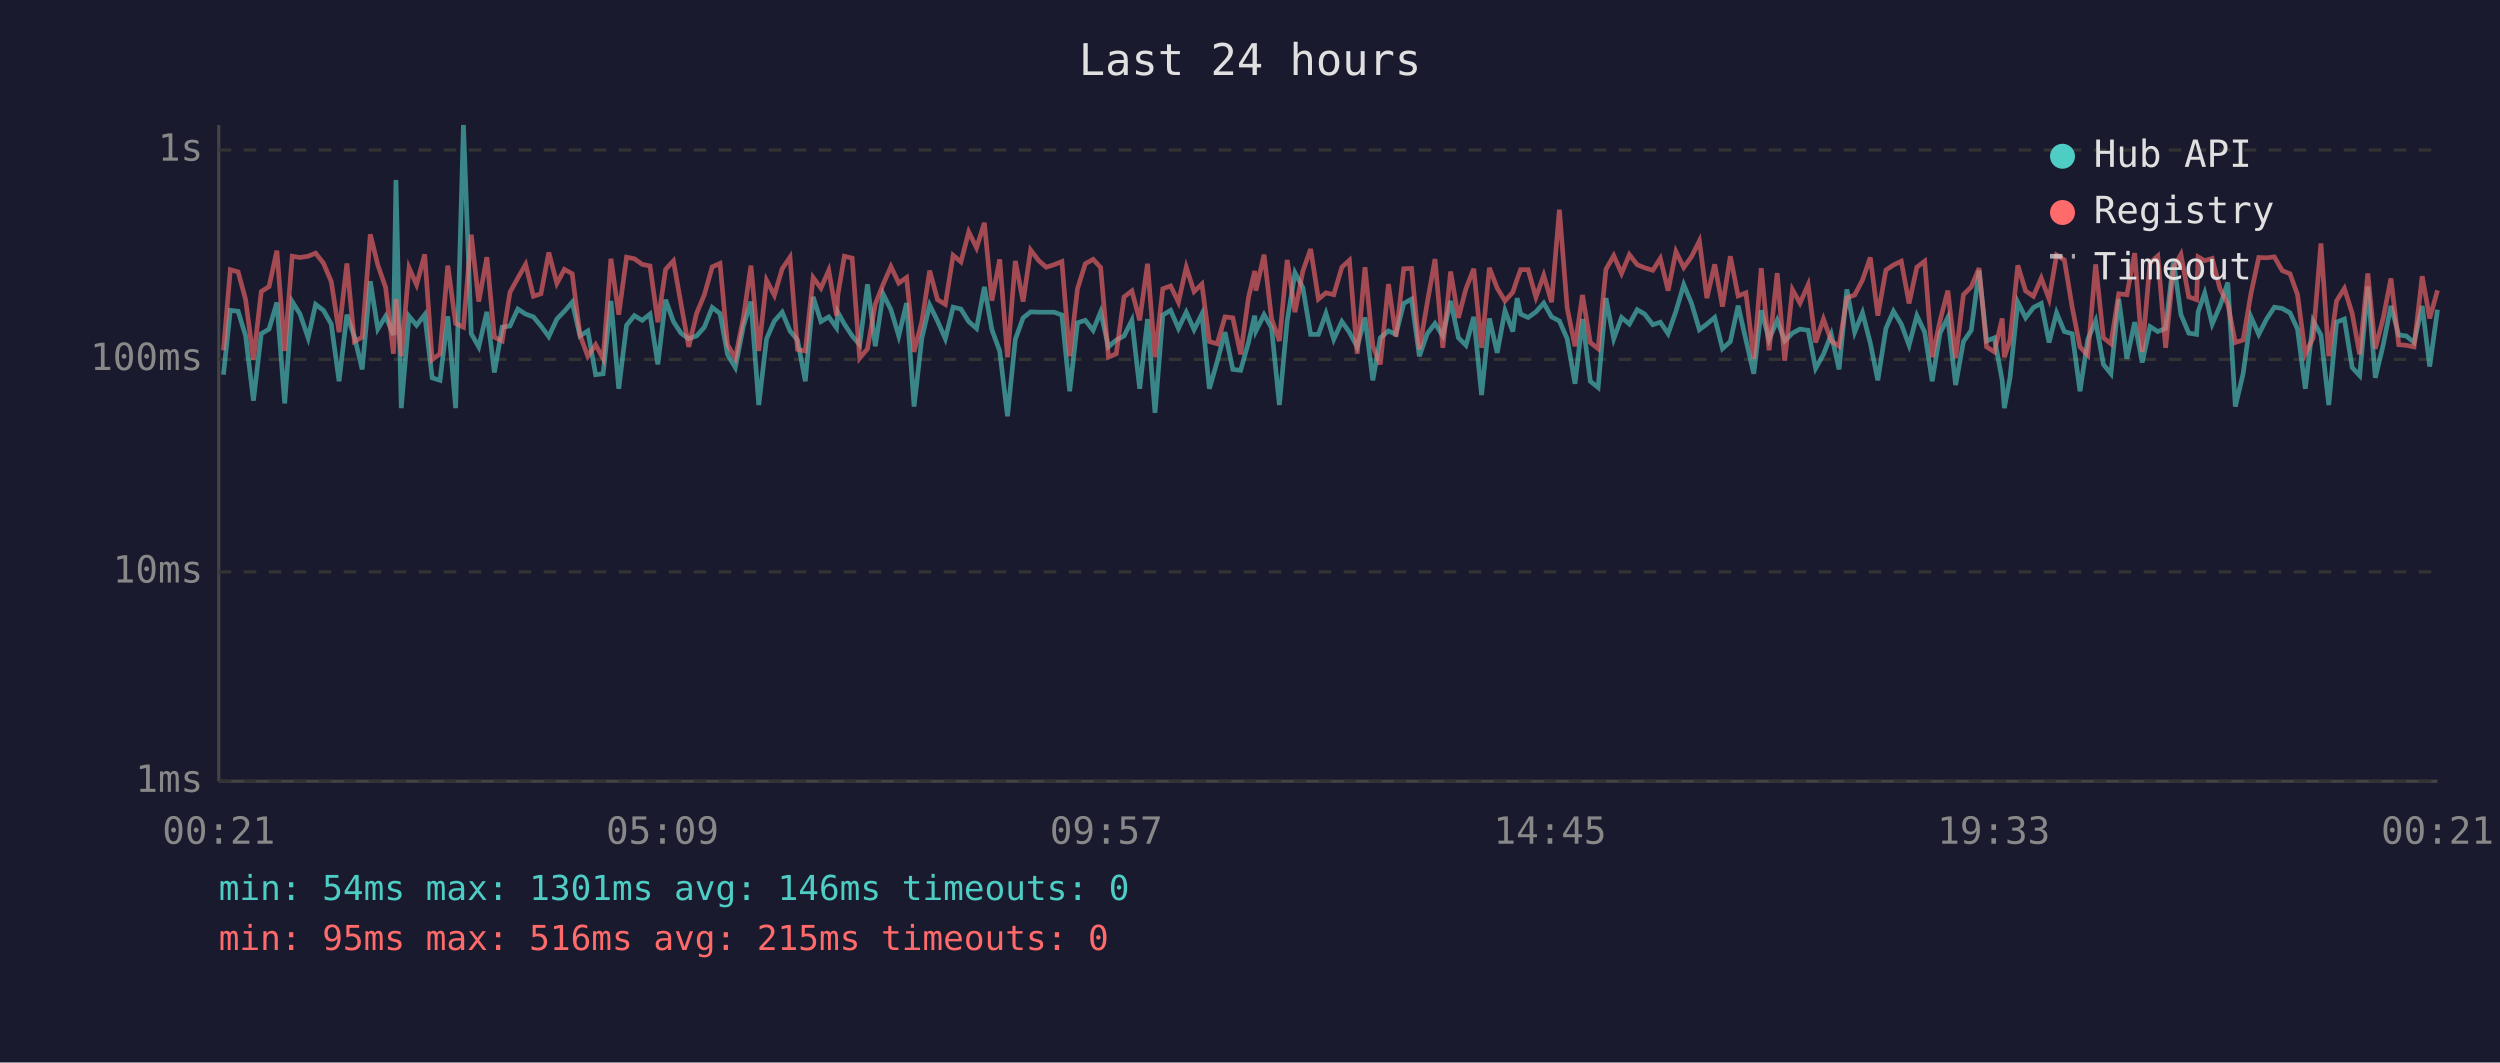
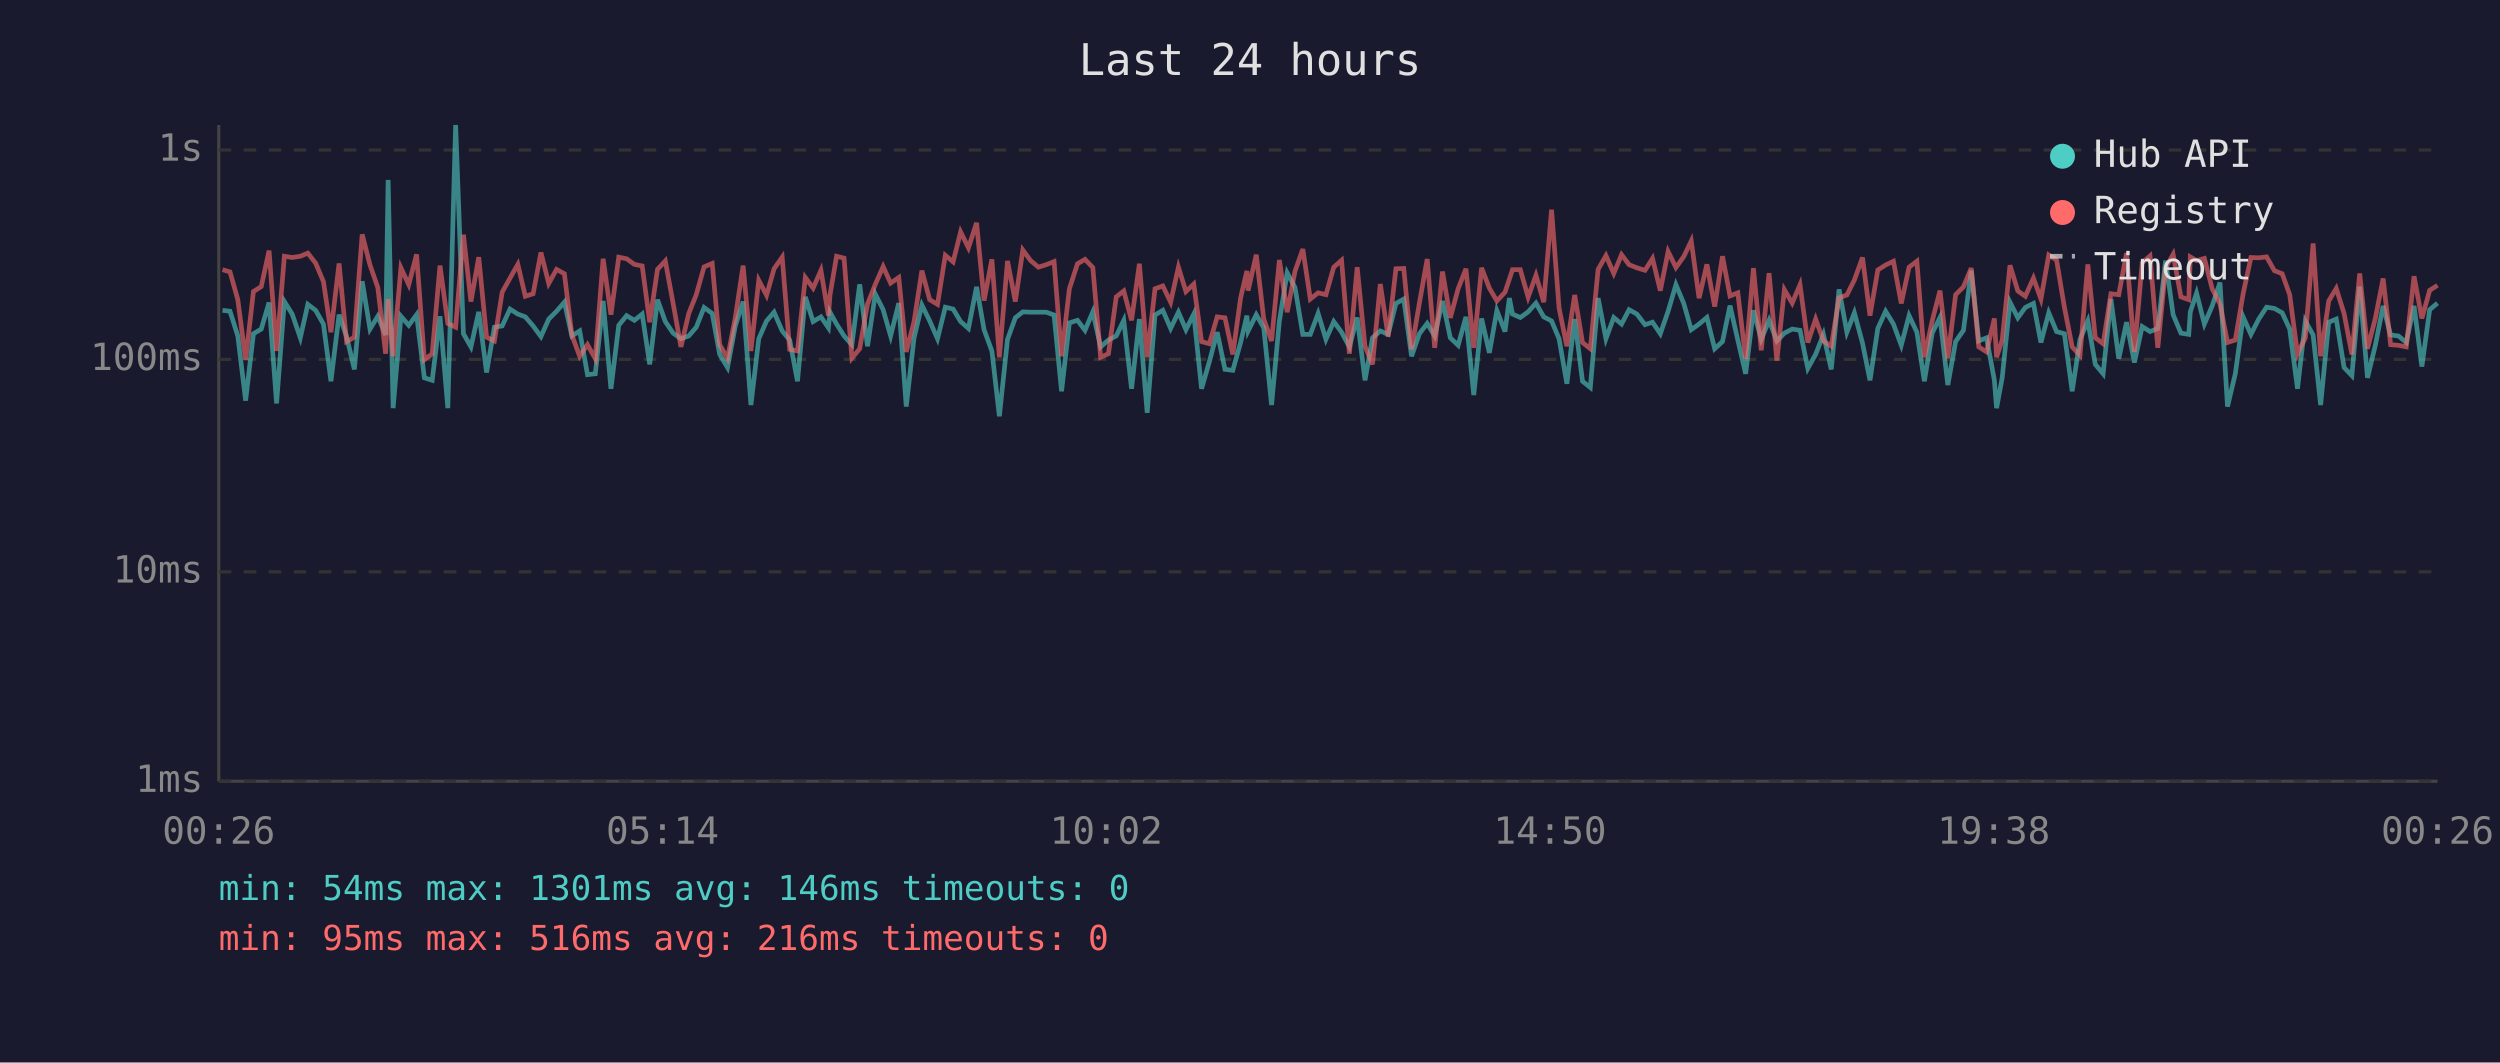
<svg xmlns="http://www.w3.org/2000/svg" viewBox="0 0 800 340" font-family="monospace" font-size="12">
  <rect width="800" height="340" fill="#1a1a2e" />
  <text x="400" y="24" fill="#e0e0e0" font-size="14" text-anchor="middle">Last 24 hours</text>
  <line x1="70" y1="40" x2="70" y2="250" stroke="#444" stroke-width="1" />
  <line x1="70" y1="250" x2="780" y2="250" stroke="#444" stroke-width="1" />
  <line x1="70" y1="250" x2="780" y2="250" stroke="#333" stroke-width="1" stroke-dasharray="4" />
  <text x="65" y="250" fill="#888" text-anchor="end" dominant-baseline="middle">1ms</text>
  <line x1="70" y1="183" x2="780" y2="183" stroke="#333" stroke-width="1" stroke-dasharray="4" />
  <text x="65" y="183" fill="#888" text-anchor="end" dominant-baseline="middle">10ms</text>
  <line x1="70" y1="115" x2="780" y2="115" stroke="#333" stroke-width="1" stroke-dasharray="4" />
  <text x="65" y="115" fill="#888" text-anchor="end" dominant-baseline="middle">100ms</text>
  <line x1="70" y1="48" x2="780" y2="48" stroke="#333" stroke-width="1" stroke-dasharray="4" />
  <text x="65" y="48" fill="#888" text-anchor="end" dominant-baseline="middle">1s</text>
-   <text x="70" y="270" fill="#888" text-anchor="middle">00:21</text>
-   <text x="212" y="270" fill="#888" text-anchor="middle">05:09</text>
-   <text x="354" y="270" fill="#888" text-anchor="middle">09:57</text>
-   <text x="496" y="270" fill="#888" text-anchor="middle">14:45</text>
-   <text x="638" y="270" fill="#888" text-anchor="middle">19:33</text>
-   <text x="780" y="270" fill="#888" text-anchor="middle">00:21</text>
-   <polyline points="71.5,119.9 73.7,99.3 76.2,99.6 78.6,107.5 81.1,128.2 83.6,106.8 86.1,105.3 88.6,96.8 91.1,129.1 93.5,96.5 96.0,100.5 98.6,108.1 101.0,97.4 103.5,99.3 106.0,103.7 108.5,122.0 111.0,100.7 113.4,107.7 115.9,118.2 118.5,90.0 120.9,105.3 123.4,101.2 125.9,107.2 126.7,57.6 128.4,130.6 130.9,101.2 133.3,104.1 135.9,100.7 138.3,120.9 140.8,121.7 143.3,101.2 145.8,130.6 148.3,40.0 150.8,106.8 153.2,111.0 155.8,99.8 158.2,119.2 160.7,104.7 163.2,104.3 165.7,98.9 168.2,100.5 170.7,101.4 173.1,104.3 175.6,107.7 178.2,102.1 180.6,99.6 183.1,96.7 185.6,107.5 188.1,105.9 190.6,119.9 193.0,119.6 195.5,96.3 198.0,124.4 200.5,104.1 203.0,101.0 205.5,102.5 208.0,100.5 210.5,116.6 213.0,95.9 215.5,102.9 217.9,106.6 220.4,108.4 222.9,107.5 225.4,104.7 227.9,98.4 230.4,100.3 232.8,113.4 235.3,117.6 237.9,104.3 240.3,96.5 242.8,129.6 245.3,108.4 247.8,102.7 250.3,99.9 252.8,105.9 255.2,108.8 257.7,122.0 260.2,95.0 262.7,102.9 265.2,101.4 267.7,104.9 268.1,99.9 270.2,103.7 272.7,107.5 275.1,110.3 277.6,91.0 280.1,110.8 282.6,94.1 285.1,99.1 287.6,107.5 290.1,97.0 292.5,130.1 295.0,108.1 297.5,97.6 300.0,102.7 302.5,108.4 305.0,98.3 307.5,98.9 310.0,102.9 312.5,105.1 315.0,91.8 317.4,105.5 319.9,112.3 322.4,133.2 324.9,108.6 327.4,101.7 329.8,99.8 332.4,99.9 334.8,99.9 337.3,99.9 339.8,100.8 342.3,125.2 344.8,103.3 347.3,102.5 349.8,105.7 352.2,99.8 354.7,111.0 357.2,108.8 359.7,107.5 362.2,102.5 364.7,124.4 367.2,102.1 369.6,132.1 372.1,100.8 374.6,99.3 377.1,105.1 379.6,99.9 382.1,105.5 384.6,100.5 387.0,124.4 389.5,115.7 392.0,106.3 394.5,118.2 397.0,118.5 399.5,109.6 401.5,101.0 401.9,105.9 404.5,100.7 406.9,104.9 409.4,129.6 411.9,102.7 414.4,87.3 416.9,92.0 419.4,107.0 421.9,107.0 424.3,100.3 426.8,108.6 429.4,102.9 431.8,106.3 434.3,111.0 436.8,101.6 439.3,121.7 441.7,108.1 444.3,105.9 446.7,107.0 449.2,97.1 451.7,95.7 454.2,114.0 456.7,106.8 459.2,103.5 461.7,107.5 464.2,96.3 466.7,108.1 469.1,110.5 471.6,101.4 474.1,126.4 476.6,101.9 479.1,112.9 481.6,99.4 484.1,106.1 485.5,95.4 486.6,100.5 489.0,101.6 491.5,99.8 494.0,97.0 496.5,101.4 499.0,102.7 501.5,108.4 504.0,122.8 506.4,102.1 508.9,122.0 511.4,124.0 513.9,95.4 516.4,108.4 518.9,101.6 521.4,103.7 523.9,99.1 526.3,100.5 528.9,103.9 531.3,103.1 533.8,106.8 536.3,99.6 538.8,91.1 541.3,97.1 543.8,105.5 546.2,103.7 548.7,101.6 551.2,111.6 553.7,109.3 556.2,97.8 558.7,108.8 561.2,119.6 563.6,99.3 566.1,108.6 568.7,102.5 571.1,109.1 573.6,106.6 576.0,105.3 578.6,105.7 581.0,117.9 583.5,113.4 586.0,107.0 588.5,118.2 591.0,92.6 593.5,106.3 596.0,100.1 598.5,109.8 600.9,121.7 603.5,105.1 605.9,99.6 608.4,103.7 610.9,110.5 613.4,101.0 615.9,106.3 618.3,122.0 620.8,106.6 623.3,101.6 625.8,123.2 628.3,109.3 630.8,105.7 633.3,86.6 635.7,109.1 638.2,108.1 640.7,121.7 641.4,130.6 643.2,120.9 645.7,96.7 648.2,101.7 650.7,98.4 653.2,97.1 655.7,109.6 658.1,100.1 660.6,106.1 663.1,106.8 665.6,125.2 668.1,108.6 670.6,102.7 673.1,116.6 675.5,119.6 678.0,95.7 680.6,114.8 683.1,103.1 685.5,116.0 688.0,104.5 690.5,106.1 693.0,105.1 695.5,83.4 697.9,100.7 700.4,106.6 702.9,107.0 703.4,99.8 705.5,93.8 707.9,103.7 710.4,97.9 712.9,90.4 715.3,130.1 717.8,119.6 720.3,101.4 722.8,107.0 725.3,102.1 727.8,98.3 730.3,98.7 732.8,100.1 735.2,105.3 737.7,124.4 740.2,102.7 742.7,107.2 745.2,129.6 747.7,103.1 750.2,102.1 752.7,117.6 755.1,120.2 757.7,91.7 760.1,120.9 762.6,110.5 765.1,97.9 767.6,107.2 770.0,107.5 772.5,109.6 775.1,97.9 777.5,117.3 780.0,99.1" fill="none" stroke="#4ecdc4" stroke-width="1.5" opacity="0.6" />
-   <polyline points="71.5,112.1 73.7,86.3 76.2,87.0 78.6,95.9 81.1,115.1 83.6,93.3 86.1,91.7 88.6,80.2 91.1,112.3 93.5,82.0 96.0,82.4 98.6,82.0 101.0,81.0 103.5,84.2 106.0,90.1 108.5,106.3 111.0,84.3 113.4,109.3 115.9,107.9 118.5,75.0 120.9,84.8 123.4,92.0 125.9,113.2 126.7,95.7 128.4,114.0 130.9,85.7 133.3,91.1 135.9,81.4 138.3,115.1 140.8,113.2 143.3,85.0 145.8,103.5 148.3,104.7 150.8,75.1 153.2,96.5 155.8,82.3 158.2,107.9 160.7,109.1 163.2,93.5 165.7,89.0 168.2,84.6 170.7,94.8 173.1,94.0 175.6,80.8 178.2,90.7 180.6,86.2 183.1,87.6 185.6,107.2 188.1,114.0 190.6,110.3 193.0,114.8 195.5,82.8 198.0,100.7 200.5,82.3 203.0,82.8 205.5,84.6 208.0,85.1 210.5,103.1 213.0,86.2 215.5,83.5 217.9,97.1 220.4,111.0 222.9,100.3 225.4,94.3 227.9,85.4 230.4,84.3 232.8,110.3 235.3,114.6 237.9,101.6 240.3,85.0 242.8,112.3 245.3,89.7 247.8,94.5 250.3,86.0 252.8,82.3 255.2,111.8 257.7,112.3 260.2,88.8 262.7,92.2 265.2,86.5 267.7,101.0 268.1,94.4 270.2,82.0 272.7,82.6 275.1,114.6 277.6,111.6 280.1,97.3 282.6,91.0 285.1,85.3 287.6,90.6 290.1,88.8 292.5,112.6 295.0,102.9 297.5,86.6 300.0,95.9 302.5,97.4 305.0,81.7 307.5,83.8 310.0,74.2 312.5,79.3 315.0,71.3 317.4,96.2 319.9,83.0 322.4,114.3 324.9,83.5 327.4,96.5 329.8,80.0 332.4,83.4 334.8,85.5 337.3,84.7 339.8,83.7 342.3,114.0 344.8,92.4 347.3,84.4 349.8,83.0 352.2,85.6 354.7,114.3 357.2,113.2 359.7,95.0 362.2,93.1 364.7,102.5 367.2,84.4 369.6,114.3 372.1,92.4 374.6,91.5 377.1,96.7 379.6,85.5 382.1,93.3 384.6,90.9 387.0,109.3 389.5,110.0 392.0,101.4 394.5,101.7 397.0,113.4 399.5,95.3 401.5,86.7 401.9,93.0 404.5,81.5 406.9,102.1 409.4,109.1 411.9,83.2 414.4,99.9 416.9,86.8 419.4,79.7 421.9,95.7 424.3,93.7 426.8,94.3 429.4,85.5 431.8,83.3 434.3,113.2 436.8,85.5 439.3,110.8 441.7,116.6 444.3,90.9 446.7,107.7 449.2,86.0 451.7,85.9 454.2,111.8 456.7,97.0 459.2,82.9 461.7,111.3 464.2,86.9 466.7,101.7 469.1,92.4 471.6,86.0 474.1,111.3 476.6,85.7 479.1,92.2 481.6,96.3 484.1,93.5 485.5,89.3 486.6,86.3 489.0,86.3 491.5,95.1 494.0,88.1 496.5,96.7 499.0,67.1 501.5,98.6 504.0,110.8 506.4,94.4 508.9,109.6 511.4,111.6 513.9,86.2 516.4,81.8 518.9,87.5 521.4,81.5 523.9,84.7 526.3,85.7 528.9,86.5 531.3,82.7 533.8,93.0 536.3,80.5 538.8,85.6 541.3,82.1 543.8,77.1 546.2,95.4 548.7,84.6 551.2,98.1 553.7,82.0 556.2,94.7 558.7,93.7 561.2,114.8 563.6,85.8 566.1,112.1 568.7,87.4 571.1,115.4 573.6,92.7 576.0,97.0 578.6,91.1 581.0,109.6 583.5,102.1 586.0,109.1 588.5,110.8 591.0,95.3 593.5,94.4 596.0,89.6 598.5,82.4 600.9,101.0 603.5,86.4 605.9,84.8 608.4,83.6 610.9,97.1 613.4,85.5 615.9,83.6 618.3,114.3 620.8,102.7 623.3,93.0 625.8,114.6 628.3,94.3 630.8,91.8 633.3,85.8 635.7,111.0 638.2,112.6 640.7,101.9 641.4,114.3 643.2,108.8 645.7,84.9 648.2,93.1 650.7,94.8 653.2,89.0 655.7,95.7 658.1,81.6 660.6,83.2 663.1,98.3 665.6,111.0 668.1,113.7 670.6,84.6 673.1,108.1 675.5,110.0 678.0,94.0 680.6,94.3 683.1,81.0 685.5,112.6 688.0,84.1 690.5,81.9 693.0,111.3 695.5,85.7 697.9,81.4 700.4,95.0 702.9,95.9 703.4,82.2 705.5,83.4 707.9,82.7 710.4,92.4 712.9,97.3 715.3,109.6 717.8,108.8 720.3,94.0 722.8,82.4 725.3,82.5 727.8,82.2 730.3,86.6 732.8,87.6 735.2,94.3 737.7,113.2 740.2,108.1 742.7,77.9 745.2,114.0 747.7,96.3 750.2,92.3 752.7,100.3 755.1,113.4 757.7,87.5 760.1,111.6 762.6,101.9 765.1,89.1 767.6,110.3 770.0,110.5 772.5,111.0 775.1,88.4 777.5,101.9 780.0,92.9" fill="none" stroke="#ff6b6b" stroke-width="1.5" opacity="0.6" />
+   <text x="70" y="270" fill="#888" text-anchor="middle">00:26</text>
+   <text x="212" y="270" fill="#888" text-anchor="middle">05:14</text>
+   <text x="354" y="270" fill="#888" text-anchor="middle">10:02</text>
+   <text x="496" y="270" fill="#888" text-anchor="middle">14:50</text>
+   <text x="638" y="270" fill="#888" text-anchor="middle">19:38</text>
+   <text x="780" y="270" fill="#888" text-anchor="middle">00:26</text>
+   <polyline points="71.2,99.3 73.6,99.6 76.1,107.5 78.6,128.2 81.1,106.8 83.6,105.3 86.1,96.8 88.5,129.1 91.0,96.5 93.5,100.5 96.1,108.1 98.5,97.4 101.0,99.3 103.5,103.7 105.9,122.0 108.5,100.7 110.9,107.7 113.4,118.2 115.9,90.0 118.4,105.3 120.9,101.2 123.4,107.2 124.2,57.6 125.8,130.6 128.3,101.2 130.8,104.1 133.3,100.7 135.8,120.9 138.3,121.7 140.8,101.2 143.3,130.6 145.8,40.0 148.3,106.8 150.7,111.0 153.2,99.8 155.7,119.2 158.2,104.7 160.7,104.3 163.2,98.9 165.7,100.5 168.1,101.4 170.6,104.3 173.1,107.7 175.6,102.1 178.1,99.6 180.6,96.7 183.0,107.5 185.5,105.9 188.0,119.9 190.5,119.6 193.0,96.3 195.5,124.4 198.0,104.1 200.5,101.0 203.0,102.5 205.5,100.5 207.9,116.6 210.4,95.9 212.9,102.9 215.4,106.6 217.9,108.4 220.4,107.5 222.8,104.7 225.3,98.4 227.9,100.3 230.3,113.4 232.8,117.6 235.3,104.3 237.8,96.5 240.3,129.6 242.8,108.4 245.3,102.7 247.7,99.9 250.3,105.9 252.7,108.8 255.2,122.0 257.7,95.0 260.2,102.9 262.7,101.4 265.1,104.9 265.6,99.9 267.7,103.7 270.1,107.5 272.6,110.3 275.1,91.0 277.6,110.8 280.1,94.1 282.6,99.1 285.0,107.5 287.6,97.0 290.0,130.1 292.5,108.1 295.0,97.6 297.5,102.7 300.0,108.4 302.5,98.3 305.0,98.9 307.4,102.9 309.9,105.1 312.5,91.8 314.9,105.5 317.4,112.3 319.8,133.2 322.4,108.6 324.9,101.7 327.3,99.8 329.8,99.9 332.3,99.9 334.8,99.9 337.3,100.8 339.7,125.2 342.2,103.3 344.8,102.5 347.2,105.7 349.7,99.8 352.2,111.0 354.7,108.8 357.2,107.5 359.6,102.5 362.1,124.4 364.6,102.1 367.1,132.1 369.6,100.8 372.1,99.3 374.6,105.1 377.1,99.9 379.5,105.5 382.0,100.5 384.5,124.4 387.0,115.7 389.5,106.3 392.0,118.2 394.5,118.5 397.0,109.6 399.0,101.0 399.4,105.9 402.0,100.7 404.4,104.9 406.9,129.6 409.4,102.7 411.9,87.3 414.4,92.0 416.9,107.0 419.3,107.0 421.8,100.3 424.3,108.6 426.8,102.9 429.3,106.3 431.8,111.0 434.3,101.6 436.8,121.7 439.2,108.1 441.7,105.9 444.2,107.0 446.7,97.1 449.2,95.7 451.7,114.0 454.2,106.8 456.7,103.5 459.1,107.5 461.6,96.3 464.1,108.1 466.6,110.5 469.1,101.4 471.6,126.4 474.1,101.9 476.6,112.9 479.0,99.4 481.6,106.1 483.0,95.4 484.0,100.5 486.5,101.6 489.0,99.8 491.5,97.0 494.0,101.4 496.5,102.7 498.9,108.4 501.4,122.8 503.9,102.1 506.4,122.0 508.9,124.0 511.4,95.4 513.9,108.4 516.4,101.6 518.9,103.7 521.3,99.1 523.8,100.5 526.4,103.9 528.8,103.1 531.3,106.8 533.8,99.6 536.3,91.1 538.8,97.1 541.2,105.5 543.7,103.7 546.2,101.6 548.7,111.6 551.2,109.3 553.6,97.8 556.1,108.8 558.6,119.6 561.1,99.3 563.6,108.6 566.1,102.5 568.6,109.1 571.0,106.6 573.5,105.3 576.0,105.7 578.5,117.9 581.0,113.4 583.5,107.0 586.0,118.2 588.5,92.6 591.0,106.3 593.4,100.1 596.0,109.8 598.4,121.7 600.9,105.1 603.4,99.6 605.9,103.7 608.4,110.5 610.9,101.0 613.4,106.3 615.8,122.0 618.3,106.6 620.8,101.6 623.3,123.2 625.8,109.3 628.3,105.7 630.8,86.6 633.2,109.1 635.7,108.1 638.2,121.7 638.9,130.6 640.7,120.9 643.2,96.7 645.7,101.7 648.1,98.4 650.7,97.1 653.1,109.6 655.6,100.1 658.1,106.1 660.6,106.8 663.1,125.2 665.6,108.6 668.1,102.7 670.5,116.6 673.0,119.6 675.5,95.7 678.0,114.8 680.5,103.1 683.0,116.0 685.5,104.5 688.0,106.1 690.5,105.1 693.0,83.4 695.4,100.7 697.9,106.6 700.4,107.0 700.9,99.8 702.9,93.8 705.4,103.7 707.9,97.9 710.4,90.4 712.8,130.1 715.3,119.6 717.8,101.4 720.3,107.0 722.8,102.1 725.3,98.3 727.8,98.7 730.3,100.1 732.7,105.3 735.2,124.4 737.7,102.7 740.2,107.2 742.6,129.6 745.2,103.1 747.6,102.1 750.1,117.6 752.6,120.2 755.1,91.7 757.6,120.9 760.1,110.5 762.6,97.9 765.0,107.2 767.5,107.5 770.0,109.6 772.5,97.9 775.0,117.3 777.5,99.1 780.0,97.0" fill="none" stroke="#4ecdc4" stroke-width="1.5" opacity="0.6" />
+   <polyline points="71.2,86.3 73.6,87.0 76.1,95.9 78.6,115.1 81.1,93.3 83.6,91.7 86.1,80.2 88.5,112.3 91.0,82.0 93.5,82.4 96.1,82.0 98.5,81.0 101.0,84.2 103.5,90.1 105.9,106.3 108.5,84.3 110.9,109.3 113.4,107.9 115.9,75.0 118.4,84.8 120.9,92.0 123.4,113.2 124.2,95.7 125.8,114.0 128.3,85.7 130.8,91.1 133.3,81.4 135.8,115.1 138.3,113.2 140.8,85.0 143.3,103.5 145.8,104.7 148.3,75.1 150.7,96.5 153.2,82.3 155.7,107.9 158.2,109.1 160.7,93.5 163.2,89.0 165.7,84.6 168.1,94.8 170.6,94.0 173.1,80.8 175.6,90.7 178.1,86.2 180.6,87.6 183.0,107.2 185.5,114.0 188.0,110.3 190.5,114.8 193.0,82.8 195.5,100.7 198.0,82.3 200.5,82.8 203.0,84.6 205.5,85.1 207.9,103.1 210.4,86.2 212.9,83.5 215.4,97.1 217.9,111.0 220.4,100.3 222.8,94.3 225.3,85.4 227.9,84.3 230.3,110.3 232.8,114.6 235.3,101.6 237.8,85.0 240.3,112.3 242.8,89.7 245.3,94.5 247.7,86.0 250.3,82.3 252.7,111.8 255.2,112.3 257.7,88.8 260.2,92.2 262.7,86.5 265.1,101.0 265.6,94.4 267.7,82.0 270.1,82.6 272.6,114.6 275.1,111.6 277.6,97.3 280.1,91.0 282.6,85.3 285.0,90.6 287.6,88.8 290.0,112.6 292.5,102.9 295.0,86.6 297.5,95.9 300.0,97.4 302.5,81.7 305.0,83.8 307.4,74.2 309.9,79.3 312.5,71.3 314.9,96.2 317.4,83.0 319.8,114.3 322.4,83.5 324.9,96.5 327.3,80.0 329.8,83.4 332.3,85.5 334.8,84.7 337.3,83.7 339.7,114.0 342.2,92.4 344.8,84.4 347.2,83.0 349.7,85.6 352.2,114.3 354.7,113.2 357.2,95.0 359.6,93.1 362.1,102.5 364.6,84.4 367.1,114.3 369.6,92.4 372.1,91.5 374.6,96.7 377.1,85.5 379.5,93.3 382.0,90.9 384.5,109.3 387.0,110.0 389.5,101.4 392.0,101.7 394.5,113.4 397.0,95.3 399.0,86.7 399.4,93.0 402.0,81.5 404.4,102.1 406.9,109.1 409.4,83.2 411.9,99.9 414.4,86.8 416.9,79.7 419.3,95.7 421.8,93.7 424.3,94.3 426.8,85.5 429.3,83.3 431.8,113.2 434.3,85.5 436.8,110.8 439.2,116.6 441.7,90.9 444.2,107.7 446.7,86.0 449.2,85.9 451.7,111.8 454.2,97.0 456.7,82.9 459.1,111.3 461.6,86.9 464.1,101.7 466.6,92.4 469.1,86.0 471.6,111.3 474.1,85.7 476.6,92.2 479.0,96.3 481.6,93.5 483.0,89.3 484.0,86.3 486.5,86.3 489.0,95.1 491.5,88.1 494.0,96.7 496.5,67.1 498.9,98.6 501.4,110.8 503.9,94.4 506.4,109.6 508.9,111.6 511.4,86.2 513.9,81.8 516.4,87.5 518.9,81.5 521.3,84.7 523.8,85.7 526.4,86.5 528.8,82.7 531.3,93.0 533.8,80.5 536.3,85.6 538.8,82.1 541.2,77.1 543.7,95.4 546.2,84.6 548.7,98.1 551.2,82.0 553.6,94.7 556.1,93.7 558.6,114.8 561.1,85.8 563.6,112.1 566.1,87.4 568.6,115.4 571.0,92.7 573.5,97.0 576.0,91.1 578.5,109.6 581.0,102.1 583.5,109.1 586.0,110.8 588.5,95.3 591.0,94.4 593.4,89.6 596.0,82.4 598.4,101.0 600.9,86.4 603.4,84.8 605.9,83.6 608.4,97.1 610.9,85.5 613.4,83.6 615.8,114.3 618.3,102.7 620.8,93.0 623.3,114.6 625.8,94.3 628.3,91.8 630.8,85.8 633.2,111.0 635.7,112.6 638.2,101.9 638.9,114.3 640.7,108.8 643.2,84.9 645.7,93.1 648.1,94.8 650.7,89.0 653.1,95.7 655.6,81.6 658.1,83.2 660.6,98.3 663.1,111.0 665.6,113.7 668.1,84.6 670.5,108.1 673.0,110.0 675.5,94.0 678.0,94.3 680.5,81.0 683.0,112.6 685.5,84.1 688.0,81.9 690.5,111.3 693.0,85.7 695.4,81.4 697.9,95.0 700.4,95.9 700.9,82.2 702.9,83.4 705.4,82.7 707.9,92.4 710.4,97.3 712.8,109.6 715.3,108.8 717.8,94.0 720.3,82.4 722.8,82.5 725.3,82.2 727.8,86.6 730.3,87.6 732.7,94.3 735.2,113.2 737.7,108.1 740.2,77.9 742.6,114.0 745.2,96.3 747.6,92.3 750.1,100.3 752.6,113.4 755.1,87.5 757.6,111.6 760.1,101.9 762.6,89.1 765.0,110.3 767.5,110.5 770.0,111.0 772.5,88.4 775.0,101.9 777.5,92.9 780.0,91.3" fill="none" stroke="#ff6b6b" stroke-width="1.5" opacity="0.6" />
  <circle cx="660" cy="50" r="4" fill="#4ecdc4" />
  <text x="670" y="50" fill="#e0e0e0" dominant-baseline="middle">Hub API</text>
  <circle cx="660" cy="68" r="4" fill="#ff6b6b" />
  <text x="670" y="68" fill="#e0e0e0" dominant-baseline="middle">Registry</text>
  <line x1="656" y1="82" x2="664" y2="82" stroke="#e0e0e0" stroke-width="1.5" stroke-dasharray="4,3" opacity="0.7" />
  <text x="670" y="86" fill="#e0e0e0" dominant-baseline="middle">Timeout</text>
  <text x="70" y="288" fill="#4ecdc4" font-size="11">min: 54ms  max: 1301ms  avg: 146ms  timeouts: 0</text>
-   <text x="70" y="304" fill="#ff6b6b" font-size="11">min: 95ms  max: 516ms  avg: 215ms  timeouts: 0</text>
+   <text x="70" y="304" fill="#ff6b6b" font-size="11">min: 95ms  max: 516ms  avg: 216ms  timeouts: 0</text>
</svg>
